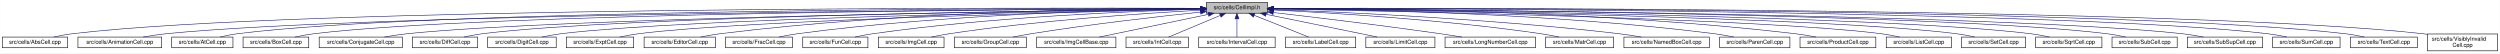
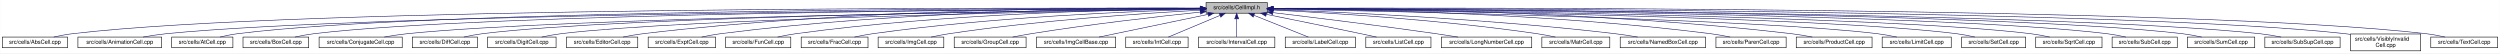
- <svg xmlns="http://www.w3.org/2000/svg" xmlns:xlink="http://www.w3.org/1999/xlink" width="4451pt" height="95pt" viewBox="0.00 0.00 4450.50 95.00">
+ <svg xmlns="http://www.w3.org/2000/svg" xmlns:xlink="http://www.w3.org/1999/xlink" width="4452pt" height="95pt" viewBox="0.00 0.00 4451.50 95.00">
  <g id="graph0" class="graph" transform="scale(1 1) rotate(0) translate(4 91)">
-     <polygon fill="white" stroke="transparent" points="-4,4 -4,-91 4446.5,-91 4446.5,4 -4,4" />
+     <polygon fill="white" stroke="transparent" points="-4,4 -4,-91 4447.5,-91 4447.5,4 -4,4" />
    <g id="node1" class="node">
      <g id="a_node1">
        <a xlink:title="Macros and types used only by cell implementations, not by cell users.">
          <polygon fill="#bfbfbf" stroke="black" points="2143.5,-67.5 2143.5,-86.5 2252.5,-86.5 2252.5,-67.5 2143.5,-67.5" />
          <text text-anchor="middle" x="2198" y="-74.5" font-family="Helvetica,sans-Serif" font-size="10.00">src/cells/CellImpl.h</text>
        </a>
      </g>
    </g>
    <g id="node2" class="node">
      <g id="a_node2">
        <a xlink:href="AbsCell_8cpp.html" target="_top" xlink:title="This file defines the class AbsCell.">
          <polygon fill="white" stroke="black" points="0,-6 0,-25 116,-25 116,-6 0,-6" />
          <text text-anchor="middle" x="58" y="-13" font-family="Helvetica,sans-Serif" font-size="10.00">src/cells/AbsCell.cpp</text>
        </a>
      </g>
    </g>
    <g id="edge1" class="edge">
      <path fill="none" stroke="midnightblue" d="M2133.15,-76.26C1827.39,-77.25 527.75,-78.51 125,-31 114.01,-29.7 102.16,-27.44 91.53,-25.07" />
      <polygon fill="midnightblue" stroke="midnightblue" points="2133.2,-79.76 2143.18,-76.23 2133.17,-72.76 2133.2,-79.76" />
    </g>
    <g id="node3" class="node">
      <g id="a_node3">
        <a xlink:href="AnimationCell_8cpp.html" target="_top" xlink:title="This file defines the class AnimationCell.">
          <polygon fill="white" stroke="black" points="134.5,-6 134.5,-25 283.5,-25 283.5,-6 134.5,-6" />
          <text text-anchor="middle" x="209" y="-13" font-family="Helvetica,sans-Serif" font-size="10.00">src/cells/AnimationCell.cpp</text>
        </a>
      </g>
    </g>
    <g id="edge2" class="edge">
      <path fill="none" stroke="midnightblue" d="M2132.84,-75.77C1842.02,-74.54 660.69,-67.35 292,-31 278.46,-29.67 263.81,-27.39 250.63,-25.03" />
      <polygon fill="midnightblue" stroke="midnightblue" points="2133.2,-79.27 2143.22,-75.81 2133.23,-72.27 2133.2,-79.27" />
    </g>
    <g id="node4" class="node">
      <g id="a_node4">
        <a xlink:href="AtCell_8cpp.html" target="_top" xlink:title="This file defines the class AtCell.">
          <polygon fill="white" stroke="black" points="301.5,-6 301.5,-25 410.5,-25 410.5,-6 301.5,-6" />
          <text text-anchor="middle" x="356" y="-13" font-family="Helvetica,sans-Serif" font-size="10.00">src/cells/AtCell.cpp</text>
        </a>
      </g>
    </g>
    <g id="edge3" class="edge">
      <path fill="none" stroke="midnightblue" d="M2133.08,-76.1C1854.67,-76.28 760.4,-74.16 419,-31 408.64,-29.69 397.5,-27.42 387.5,-25.06" />
      <polygon fill="midnightblue" stroke="midnightblue" points="2133.41,-79.6 2143.41,-76.1 2133.41,-72.6 2133.41,-79.6" />
    </g>
    <g id="node5" class="node">
      <g id="a_node5">
        <a xlink:href="BoxCell_8cpp.html" target="_top" xlink:title="This file defines the class BoxCell.">
          <polygon fill="white" stroke="black" points="428.5,-6 428.5,-25 545.5,-25 545.5,-6 428.5,-6" />
          <text text-anchor="middle" x="487" y="-13" font-family="Helvetica,sans-Serif" font-size="10.00">src/cells/BoxCell.cpp</text>
        </a>
      </g>
    </g>
    <g id="edge4" class="edge">
      <path fill="none" stroke="midnightblue" d="M2132.88,-75.81C1867.71,-74.77 868.51,-68.4 555,-31 543.85,-29.67 531.83,-27.39 521.04,-25.03" />
      <polygon fill="midnightblue" stroke="midnightblue" points="2133.1,-79.31 2143.11,-75.84 2133.13,-72.31 2133.1,-79.31" />
    </g>
    <g id="node6" class="node">
      <g id="a_node6">
        <a xlink:href="ConjugateCell_8cpp.html" target="_top" xlink:title="This file defines the class ConjugateCell.">
          <polygon fill="white" stroke="black" points="564,-6 564,-25 712,-25 712,-6 564,-6" />
          <text text-anchor="middle" x="638" y="-13" font-family="Helvetica,sans-Serif" font-size="10.00">src/cells/ConjugateCell.cpp</text>
        </a>
      </g>
    </g>
    <g id="edge5" class="edge">
      <path fill="none" stroke="midnightblue" d="M2133.06,-75.25C1885.51,-72.22 1000.91,-59.57 721,-31 707.61,-29.63 693.13,-27.38 680.06,-25.05" />
      <polygon fill="midnightblue" stroke="midnightblue" points="2133.29,-78.76 2143.33,-75.38 2133.37,-71.76 2133.29,-78.76" />
    </g>
    <g id="node7" class="node">
      <g id="a_node7">
        <a xlink:href="DiffCell_8cpp.html" target="_top" xlink:title="This file defines the class DiffCell.">
          <polygon fill="white" stroke="black" points="730,-6 730,-25 846,-25 846,-6 730,-6" />
          <text text-anchor="middle" x="788" y="-13" font-family="Helvetica,sans-Serif" font-size="10.00">src/cells/DiffCell.cpp</text>
        </a>
      </g>
    </g>
    <g id="edge6" class="edge">
      <path fill="none" stroke="midnightblue" d="M2133.15,-75.37C1900.28,-72.87 1106.8,-62.21 855,-31 844.13,-29.65 832.42,-27.4 821.88,-25.07" />
      <polygon fill="midnightblue" stroke="midnightblue" points="2133.12,-78.87 2143.16,-75.48 2133.2,-71.87 2133.12,-78.87" />
    </g>
    <g id="node8" class="node">
      <g id="a_node8">
        <a xlink:href="DigitCell_8cpp.html" target="_top" xlink:title="This file defines the class DigitCell.">
          <polygon fill="white" stroke="black" points="864,-6 864,-25 986,-25 986,-6 864,-6" />
          <text text-anchor="middle" x="925" y="-13" font-family="Helvetica,sans-Serif" font-size="10.00">src/cells/DigitCell.cpp</text>
        </a>
      </g>
    </g>
    <g id="edge7" class="edge">
      <path fill="none" stroke="midnightblue" d="M2133.16,-75C1916.42,-71.44 1218.27,-58.11 995,-31 983.67,-29.62 971.44,-27.36 960.42,-25.03" />
      <polygon fill="midnightblue" stroke="midnightblue" points="2133.36,-78.51 2143.41,-75.17 2133.47,-71.51 2133.36,-78.51" />
    </g>
    <g id="node9" class="node">
      <g id="a_node9">
-         <a xlink:href="ExptCell_8cpp.html" target="_top" xlink:title="This file defines the class ExptCell.">
-           <polygon fill="white" stroke="black" points="1004,-6 1004,-25 1124,-25 1124,-6 1004,-6" />
-           <text text-anchor="middle" x="1064" y="-13" font-family="Helvetica,sans-Serif" font-size="10.00">src/cells/ExptCell.cpp</text>
+         <a xlink:href="EditorCell_8cpp.html" target="_top" xlink:title="This file defines the class EditorCell.">
+           <polygon fill="white" stroke="black" points="1004.5,-6 1004.5,-25 1131.5,-25 1131.5,-6 1004.5,-6" />
+           <text text-anchor="middle" x="1068" y="-13" font-family="Helvetica,sans-Serif" font-size="10.00">src/cells/EditorCell.cpp</text>
        </a>
      </g>
    </g>
    <g id="edge8" class="edge">
-       <path fill="none" stroke="midnightblue" d="M2133.25,-74.67C1933.43,-70.32 1328.15,-55.46 1133,-31 1121.83,-29.6 1109.77,-27.33 1098.91,-25" />
-       <polygon fill="midnightblue" stroke="midnightblue" points="2133.23,-78.17 2143.3,-74.88 2133.38,-71.17 2133.23,-78.17" />
+       <path fill="none" stroke="midnightblue" d="M2133.28,-76.69C1967.58,-77.71 1514.78,-75.81 1141,-31 1129.33,-29.6 1116.73,-27.36 1105.34,-25.06" />
+       <polygon fill="midnightblue" stroke="midnightblue" points="2133.33,-80.19 2143.3,-76.62 2133.28,-73.19 2133.33,-80.19" />
    </g>
    <g id="node10" class="node">
      <g id="a_node10">
-         <a xlink:href="EditorCell_8cpp.html" target="_top" xlink:title="This file defines the class EditorCell.">
-           <polygon fill="white" stroke="black" points="1142.5,-6 1142.5,-25 1269.5,-25 1269.5,-6 1142.5,-6" />
-           <text text-anchor="middle" x="1206" y="-13" font-family="Helvetica,sans-Serif" font-size="10.00">src/cells/EditorCell.cpp</text>
+         <a xlink:href="ExptCell_8cpp.html" target="_top" xlink:title="This file defines the class ExptCell.">
+           <polygon fill="white" stroke="black" points="1150,-6 1150,-25 1270,-25 1270,-6 1150,-6" />
+           <text text-anchor="middle" x="1210" y="-13" font-family="Helvetica,sans-Serif" font-size="10.00">src/cells/ExptCell.cpp</text>
        </a>
      </g>
    </g>
    <g id="edge9" class="edge">
-       <path fill="none" stroke="midnightblue" d="M2133.31,-76.16C1982.7,-75.8 1597.17,-70.72 1278,-31 1266.49,-29.57 1254.06,-27.32 1242.82,-25.02" />
-       <polygon fill="midnightblue" stroke="midnightblue" points="2133.31,-79.66 2143.31,-76.18 2133.32,-72.66 2133.31,-79.66" />
+       <path fill="none" stroke="midnightblue" d="M2132.9,-76.34C1982.09,-76.35 1597.33,-71.98 1279,-31 1267.95,-29.58 1256.04,-27.33 1245.27,-25.03" />
+       <polygon fill="midnightblue" stroke="midnightblue" points="2133.36,-79.84 2143.35,-76.33 2133.35,-72.84 2133.36,-79.84" />
    </g>
    <g id="node11" class="node">
      <g id="a_node11">
-         <a xlink:href="FracCell_8cpp.html" target="_top" xlink:title="This file defines the class FracCell.">
-           <polygon fill="white" stroke="black" points="1287.5,-6 1287.5,-25 1406.5,-25 1406.5,-6 1287.5,-6" />
-           <text text-anchor="middle" x="1347" y="-13" font-family="Helvetica,sans-Serif" font-size="10.00">src/cells/FracCell.cpp</text>
+         <a xlink:href="FunCell_8cpp.html" target="_top" xlink:title="This file defines the class FunCell.">
+           <polygon fill="white" stroke="black" points="1288,-6 1288,-25 1404,-25 1404,-6 1288,-6" />
+           <text text-anchor="middle" x="1346" y="-13" font-family="Helvetica,sans-Serif" font-size="10.00">src/cells/FunCell.cpp</text>
        </a>
      </g>
    </g>
    <g id="edge10" class="edge">
-       <path fill="none" stroke="midnightblue" d="M2133.09,-75.54C1998.7,-73.87 1680.4,-66.19 1416,-31 1405.08,-29.55 1393.31,-27.32 1382.64,-25.05" />
-       <polygon fill="midnightblue" stroke="midnightblue" points="2133.18,-79.04 2143.22,-75.66 2133.26,-72.04 2133.18,-79.04" />
+       <path fill="none" stroke="midnightblue" d="M2133.33,-75.69C1998.68,-74.31 1678.63,-67.13 1413,-31 1402.39,-29.56 1390.95,-27.34 1380.59,-25.06" />
+       <polygon fill="midnightblue" stroke="midnightblue" points="2133.44,-79.2 2143.47,-75.79 2133.51,-72.2 2133.44,-79.2" />
    </g>
    <g id="node12" class="node">
      <g id="a_node12">
-         <a xlink:href="FunCell_8cpp.html" target="_top" xlink:title="This file defines the class FunCell.">
-           <polygon fill="white" stroke="black" points="1425,-6 1425,-25 1541,-25 1541,-6 1425,-6" />
-           <text text-anchor="middle" x="1483" y="-13" font-family="Helvetica,sans-Serif" font-size="10.00">src/cells/FunCell.cpp</text>
+         <a xlink:href="FracCell_8cpp.html" target="_top" xlink:title="This file defines the class FracCell.">
+           <polygon fill="white" stroke="black" points="1422.5,-6 1422.5,-25 1541.5,-25 1541.5,-6 1422.5,-6" />
+           <text text-anchor="middle" x="1482" y="-13" font-family="Helvetica,sans-Serif" font-size="10.00">src/cells/FracCell.cpp</text>
        </a>
      </g>
    </g>
    <g id="edge11" class="edge">
-       <path fill="none" stroke="midnightblue" d="M2132.87,-74.57C2015.72,-71.32 1761.88,-61.12 1550,-31 1539.51,-29.51 1528.22,-27.3 1517.95,-25.06" />
-       <polygon fill="midnightblue" stroke="midnightblue" points="2133.01,-78.08 2143.1,-74.85 2133.2,-71.08 2133.01,-78.08" />
+       <path fill="none" stroke="midnightblue" d="M2132.88,-74.51C2015.74,-71.15 1761.92,-60.8 1550,-31 1539.36,-29.5 1527.9,-27.3 1517.48,-25.05" />
+       <polygon fill="midnightblue" stroke="midnightblue" points="2133.02,-78.01 2143.11,-74.79 2133.21,-71.01 2133.02,-78.01" />
    </g>
    <g id="node13" class="node">
      <g id="a_node13">
        <a xlink:href="ImgCell_8cpp.html" target="_top" xlink:title="This file defines the class ImgCell.">
          <polygon fill="white" stroke="black" points="1559.5,-6 1559.5,-25 1676.5,-25 1676.5,-6 1559.5,-6" />
          <text text-anchor="middle" x="1618" y="-13" font-family="Helvetica,sans-Serif" font-size="10.00">src/cells/ImgCell.cpp</text>
        </a>
      </g>
    </g>
    <g id="edge12" class="edge">
      <path fill="none" stroke="midnightblue" d="M2133.19,-72.85C2035.72,-67.54 1845.8,-54.97 1686,-31 1675.5,-29.42 1664.18,-27.22 1653.85,-25" />
      <polygon fill="midnightblue" stroke="midnightblue" points="2133.01,-76.35 2143.18,-73.39 2133.38,-69.36 2133.01,-76.35" />
    </g>
    <g id="node14" class="node">
      <g id="a_node14">
        <a xlink:href="GroupCell_8cpp.html" target="_top" xlink:title="This file defines the class GroupCell.">
          <polygon fill="white" stroke="black" points="1695,-6 1695,-25 1823,-25 1823,-6 1695,-6" />
          <text text-anchor="middle" x="1759" y="-13" font-family="Helvetica,sans-Serif" font-size="10.00">src/cells/GroupCell.cpp</text>
        </a>
      </g>
    </g>
    <g id="edge13" class="edge">
      <path fill="none" stroke="midnightblue" d="M2133.25,-69.5C2059.94,-61.8 1937.05,-47.87 1832,-31 1821.28,-29.28 1809.74,-27.13 1799.07,-25.01" />
      <polygon fill="midnightblue" stroke="midnightblue" points="2132.95,-72.99 2143.26,-70.54 2133.67,-66.02 2132.95,-72.99" />
    </g>
    <g id="node15" class="node">
      <g id="a_node15">
        <a xlink:href="ImgCellBase_8cpp.html" target="_top" xlink:title="This file defines the class ImgCellBase.">
          <polygon fill="white" stroke="black" points="1841.5,-6 1841.5,-25 1982.5,-25 1982.5,-6 1841.5,-6" />
          <text text-anchor="middle" x="1912" y="-13" font-family="Helvetica,sans-Serif" font-size="10.00">src/cells/ImgCellBase.cpp</text>
        </a>
      </g>
    </g>
    <g id="edge14" class="edge">
      <path fill="none" stroke="midnightblue" d="M2147.06,-65.4C2091.61,-53.87 2004.05,-35.65 1952.9,-25.01" />
      <polygon fill="midnightblue" stroke="midnightblue" points="2146.52,-68.86 2157.02,-67.48 2147.95,-62.01 2146.52,-68.86" />
    </g>
    <g id="node16" class="node">
      <g id="a_node16">
        <a xlink:href="IntCell_8cpp.html" target="_top" xlink:title="This file defines the class IntCell.">
          <polygon fill="white" stroke="black" points="2000.5,-6 2000.5,-25 2111.5,-25 2111.5,-6 2000.5,-6" />
          <text text-anchor="middle" x="2056" y="-13" font-family="Helvetica,sans-Serif" font-size="10.00">src/cells/IntCell.cpp</text>
        </a>
      </g>
    </g>
    <g id="edge15" class="edge">
      <path fill="none" stroke="midnightblue" d="M2168.12,-63.48C2140.54,-51.92 2100.33,-35.08 2076.31,-25.01" />
      <polygon fill="midnightblue" stroke="midnightblue" points="2167.08,-66.84 2177.65,-67.48 2169.78,-60.38 2167.08,-66.84" />
    </g>
    <g id="node17" class="node">
      <g id="a_node17">
        <a xlink:href="IntervalCell_8cpp.html" target="_top" xlink:title="This file defines the class IntervalCell.">
          <polygon fill="white" stroke="black" points="2130,-6 2130,-25 2266,-25 2266,-6 2130,-6" />
          <text text-anchor="middle" x="2198" y="-13" font-family="Helvetica,sans-Serif" font-size="10.00">src/cells/IntervalCell.cpp</text>
        </a>
      </g>
    </g>
    <g id="edge16" class="edge">
      <path fill="none" stroke="midnightblue" d="M2198,-57.32C2198,-46.5 2198,-33.4 2198,-25.01" />
      <polygon fill="midnightblue" stroke="midnightblue" points="2194.5,-57.48 2198,-67.48 2201.5,-57.48 2194.5,-57.48" />
    </g>
    <g id="node18" class="node">
      <g id="a_node18">
        <a xlink:href="LabelCell_8cpp.html" target="_top" xlink:title="This file defines the class LabelCell.">
          <polygon fill="white" stroke="black" points="2284.5,-6 2284.5,-25 2409.5,-25 2409.5,-6 2284.5,-6" />
          <text text-anchor="middle" x="2347" y="-13" font-family="Helvetica,sans-Serif" font-size="10.00">src/cells/LabelCell.cpp</text>
        </a>
      </g>
    </g>
    <g id="edge17" class="edge">
      <path fill="none" stroke="midnightblue" d="M2228.97,-63.63C2257.92,-52.07 2300.37,-35.12 2325.69,-25.01" />
      <polygon fill="midnightblue" stroke="midnightblue" points="2227.34,-60.52 2219.35,-67.48 2229.93,-67.02 2227.34,-60.52" />
    </g>
    <g id="node19" class="node">
      <g id="a_node19">
-         <a xlink:href="LimitCell_8cpp.html" target="_top" xlink:title="This file defines the class LimitCell.">
-           <polygon fill="white" stroke="black" points="2427.5,-6 2427.5,-25 2550.5,-25 2550.5,-6 2427.5,-6" />
-           <text text-anchor="middle" x="2489" y="-13" font-family="Helvetica,sans-Serif" font-size="10.00">src/cells/LimitCell.cpp</text>
+         <a xlink:href="ListCell_8cpp.html" target="_top" xlink:title="This file defines the class ListCell.">
+           <polygon fill="white" stroke="black" points="2428,-6 2428,-25 2544,-25 2544,-6 2428,-6" />
+           <text text-anchor="middle" x="2486" y="-13" font-family="Helvetica,sans-Serif" font-size="10.00">src/cells/ListCell.cpp</text>
        </a>
      </g>
    </g>
    <g id="edge18" class="edge">
-       <path fill="none" stroke="midnightblue" d="M2250.02,-65.46C2294.82,-56.37 2361.18,-42.88 2419,-31 2428.36,-29.08 2438.42,-27 2447.92,-25.03" />
-       <polygon fill="midnightblue" stroke="midnightblue" points="2249.07,-62.08 2239.96,-67.5 2250.46,-68.94 2249.07,-62.08" />
+       <path fill="none" stroke="midnightblue" d="M2250.88,-65.42C2295.68,-56.42 2361.59,-43.06 2419,-31 2428.08,-29.09 2437.85,-27 2447.05,-25.01" />
+       <polygon fill="midnightblue" stroke="midnightblue" points="2249.93,-62.04 2240.81,-67.44 2251.31,-68.91 2249.93,-62.04" />
    </g>
    <g id="node20" class="node">
      <g id="a_node20">
        <a xlink:href="LongNumberCell_8cpp.html" target="_top" xlink:title="This file defines the class LongNumberCell.">
-           <polygon fill="white" stroke="black" points="2568.5,-6 2568.5,-25 2729.5,-25 2729.5,-6 2568.5,-6" />
-           <text text-anchor="middle" x="2649" y="-13" font-family="Helvetica,sans-Serif" font-size="10.00">src/cells/LongNumberCell.cpp</text>
+           <polygon fill="white" stroke="black" points="2562.5,-6 2562.5,-25 2723.5,-25 2723.5,-6 2562.5,-6" />
+           <text text-anchor="middle" x="2643" y="-13" font-family="Helvetica,sans-Serif" font-size="10.00">src/cells/LongNumberCell.cpp</text>
        </a>
      </g>
    </g>
    <g id="edge19" class="edge">
-       <path fill="none" stroke="midnightblue" d="M2263.01,-68.67C2335.55,-60.32 2456.33,-45.88 2560,-31 2572.55,-29.2 2586.07,-27.08 2598.69,-25.04" />
-       <polygon fill="midnightblue" stroke="midnightblue" points="2262.2,-65.24 2252.67,-69.86 2263,-72.19 2262.2,-65.24" />
+       <path fill="none" stroke="midnightblue" d="M2262.67,-68.47C2333.89,-60.01 2451.75,-45.57 2553,-31 2565.69,-29.17 2579.36,-27.05 2592.12,-25" />
+       <polygon fill="midnightblue" stroke="midnightblue" points="2262.03,-65.02 2252.51,-69.67 2262.85,-71.97 2262.03,-65.02" />
    </g>
    <g id="node21" class="node">
      <g id="a_node21">
        <a xlink:href="MatrCell_8cpp.html" target="_top" xlink:title="This file defines the class MatrCell.">
-           <polygon fill="white" stroke="black" points="2747.5,-6 2747.5,-25 2868.5,-25 2868.5,-6 2747.5,-6" />
-           <text text-anchor="middle" x="2808" y="-13" font-family="Helvetica,sans-Serif" font-size="10.00">src/cells/MatrCell.cpp</text>
+           <polygon fill="white" stroke="black" points="2741.5,-6 2741.5,-25 2862.5,-25 2862.5,-6 2741.5,-6" />
+           <text text-anchor="middle" x="2802" y="-13" font-family="Helvetica,sans-Serif" font-size="10.00">src/cells/MatrCell.cpp</text>
        </a>
      </g>
    </g>
    <g id="edge20" class="edge">
-       <path fill="none" stroke="midnightblue" d="M2262.91,-73.21C2364.76,-68.24 2568.14,-55.96 2739,-31 2749.66,-29.44 2761.14,-27.24 2771.63,-25.03" />
-       <polygon fill="midnightblue" stroke="midnightblue" points="2262.6,-69.72 2252.78,-73.69 2262.93,-76.71 2262.6,-69.72" />
+       <path fill="none" stroke="midnightblue" d="M2262.58,-73.14C2363.44,-68.1 2564.26,-55.73 2733,-31 2743.66,-29.44 2755.14,-27.24 2765.62,-25.02" />
+       <polygon fill="midnightblue" stroke="midnightblue" points="2262.37,-69.65 2252.55,-73.63 2262.71,-76.64 2262.37,-69.65" />
    </g>
    <g id="node22" class="node">
      <g id="a_node22">
        <a xlink:href="NamedBoxCell_8cpp.html" target="_top" xlink:title="This file defines the class NamedBoxCell.">
-           <polygon fill="white" stroke="black" points="2887,-6 2887,-25 3039,-25 3039,-6 2887,-6" />
-           <text text-anchor="middle" x="2963" y="-13" font-family="Helvetica,sans-Serif" font-size="10.00">src/cells/NamedBoxCell.cpp</text>
+           <polygon fill="white" stroke="black" points="2881,-6 2881,-25 3033,-25 3033,-6 2881,-6" />
+           <text text-anchor="middle" x="2957" y="-13" font-family="Helvetica,sans-Serif" font-size="10.00">src/cells/NamedBoxCell.cpp</text>
        </a>
      </g>
    </g>
    <g id="edge21" class="edge">
-       <path fill="none" stroke="midnightblue" d="M2263.05,-73.92C2384.33,-69.56 2653.08,-57.55 2878,-31 2891.08,-29.46 2905.22,-27.26 2918.13,-25.04" />
-       <polygon fill="midnightblue" stroke="midnightblue" points="2262.69,-70.43 2252.82,-74.29 2262.94,-77.43 2262.69,-70.43" />
+       <path fill="none" stroke="midnightblue" d="M2262.93,-73.87C2383.36,-69.44 2649.35,-57.35 2872,-31 2885.08,-29.45 2899.21,-27.25 2912.13,-25.04" />
+       <polygon fill="midnightblue" stroke="midnightblue" points="2262.64,-70.38 2252.78,-74.24 2262.9,-77.38 2262.64,-70.38" />
    </g>
    <g id="node23" class="node">
      <g id="a_node23">
        <a xlink:href="ParenCell_8cpp.html" target="_top" xlink:title="This file defines the class ParenCell.">
-           <polygon fill="white" stroke="black" points="3057.5,-6 3057.5,-25 3182.5,-25 3182.5,-6 3057.5,-6" />
-           <text text-anchor="middle" x="3120" y="-13" font-family="Helvetica,sans-Serif" font-size="10.00">src/cells/ParenCell.cpp</text>
+           <polygon fill="white" stroke="black" points="3051.5,-6 3051.5,-25 3176.5,-25 3176.5,-6 3051.5,-6" />
+           <text text-anchor="middle" x="3114" y="-13" font-family="Helvetica,sans-Serif" font-size="10.00">src/cells/ParenCell.cpp</text>
        </a>
      </g>
    </g>
    <g id="edge22" class="edge">
-       <path fill="none" stroke="midnightblue" d="M2263.27,-75.78C2406.11,-74.59 2756.94,-67.81 3048,-31 3059.39,-29.56 3071.66,-27.34 3082.8,-25.07" />
-       <polygon fill="midnightblue" stroke="midnightblue" points="2262.91,-72.28 2252.94,-75.86 2262.97,-79.28 2262.91,-72.28" />
+       <path fill="none" stroke="midnightblue" d="M2262.81,-75.75C2404.64,-74.5 2752.99,-67.61 3042,-31 3053.38,-29.56 3065.66,-27.34 3076.8,-25.06" />
+       <polygon fill="midnightblue" stroke="midnightblue" points="2262.52,-72.25 2252.55,-75.83 2262.58,-79.25 2262.52,-72.25" />
    </g>
    <g id="node24" class="node">
      <g id="a_node24">
        <a xlink:href="ProductCell_8cpp.html" target="_top" xlink:title="This file defines the class ProductCell.">
-           <polygon fill="white" stroke="black" points="3200.5,-6 3200.5,-25 3335.5,-25 3335.5,-6 3200.5,-6" />
-           <text text-anchor="middle" x="3268" y="-13" font-family="Helvetica,sans-Serif" font-size="10.00">src/cells/ProductCell.cpp</text>
+           <polygon fill="white" stroke="black" points="3194.5,-6 3194.5,-25 3329.5,-25 3329.5,-6 3194.5,-6" />
+           <text text-anchor="middle" x="3262" y="-13" font-family="Helvetica,sans-Serif" font-size="10.00">src/cells/ProductCell.cpp</text>
        </a>
      </g>
    </g>
    <g id="edge23" class="edge">
-       <path fill="none" stroke="midnightblue" d="M2262.72,-76.27C2421.57,-76.24 2843.23,-71.95 3192,-31 3204.14,-29.57 3217.25,-27.33 3229.11,-25.03" />
-       <polygon fill="midnightblue" stroke="midnightblue" points="2262.64,-72.77 2252.64,-76.27 2262.63,-79.77 2262.64,-72.77" />
+       <path fill="none" stroke="midnightblue" d="M2262.61,-76.25C2420.73,-76.15 2839.54,-71.73 3186,-31 3198.14,-29.57 3211.25,-27.33 3223.11,-25.03" />
+       <polygon fill="midnightblue" stroke="midnightblue" points="2262.58,-72.75 2252.58,-76.25 2262.58,-79.75 2262.58,-72.75" />
    </g>
    <g id="node25" class="node">
      <g id="a_node25">
-         <a xlink:href="ListCell_8cpp.html" target="_top" xlink:title="This file defines the class ListCell.">
-           <polygon fill="white" stroke="black" points="3354,-6 3354,-25 3470,-25 3470,-6 3354,-6" />
-           <text text-anchor="middle" x="3412" y="-13" font-family="Helvetica,sans-Serif" font-size="10.00">src/cells/ListCell.cpp</text>
+         <a xlink:href="LimitCell_8cpp.html" target="_top" xlink:title="This file defines the class LimitCell.">
+           <polygon fill="white" stroke="black" points="3347.5,-6 3347.5,-25 3470.5,-25 3470.5,-6 3347.5,-6" />
+           <text text-anchor="middle" x="3409" y="-13" font-family="Helvetica,sans-Serif" font-size="10.00">src/cells/LimitCell.cpp</text>
        </a>
      </g>
    </g>
    <g id="edge24" class="edge">
-       <path fill="none" stroke="midnightblue" d="M2263.01,-74.94C2473.24,-71.27 3133.33,-57.85 3345,-31 3355.86,-29.62 3367.57,-27.36 3378.11,-25.03" />
-       <polygon fill="midnightblue" stroke="midnightblue" points="2262.69,-71.44 2252.75,-75.11 2262.81,-78.44 2262.69,-71.44" />
+       <path fill="none" stroke="midnightblue" d="M2263.02,-74.85C2472.52,-70.91 3128.44,-56.78 3339,-31 3350.33,-29.61 3362.56,-27.35 3373.58,-25.02" />
+       <polygon fill="midnightblue" stroke="midnightblue" points="2262.73,-71.35 2252.8,-75.04 2262.86,-78.35 2262.73,-71.35" />
    </g>
    <g id="node26" class="node">
      <g id="a_node26">
        <a xlink:href="SetCell_8cpp.html" target="_top" xlink:title="This file defines the class SetCell.">
-           <polygon fill="white" stroke="black" points="3488,-6 3488,-25 3602,-25 3602,-6 3488,-6" />
-           <text text-anchor="middle" x="3545" y="-13" font-family="Helvetica,sans-Serif" font-size="10.00">src/cells/SetCell.cpp</text>
+           <polygon fill="white" stroke="black" points="3489,-6 3489,-25 3603,-25 3603,-6 3489,-6" />
+           <text text-anchor="middle" x="3546" y="-13" font-family="Helvetica,sans-Serif" font-size="10.00">src/cells/SetCell.cpp</text>
        </a>
      </g>
    </g>
    <g id="edge25" class="edge">
-       <path fill="none" stroke="midnightblue" d="M2262.87,-75.28C2488.74,-72.51 3239.96,-61.2 3479,-31 3489.71,-29.65 3501.24,-27.39 3511.63,-25.06" />
-       <polygon fill="midnightblue" stroke="midnightblue" points="2262.78,-71.78 2252.83,-75.4 2262.87,-78.78 2262.78,-71.78" />
+       <path fill="none" stroke="midnightblue" d="M2262.53,-75.28C2488.11,-72.53 3240.63,-61.24 3480,-31 3490.71,-29.65 3502.24,-27.39 3512.63,-25.06" />
+       <polygon fill="midnightblue" stroke="midnightblue" points="2262.46,-71.78 2252.51,-75.4 2262.55,-78.78 2262.46,-71.78" />
    </g>
    <g id="node27" class="node">
      <g id="a_node27">
        <a xlink:href="SqrtCell_8cpp.html" target="_top" xlink:title="This file defines the class SqrtCell.">
-           <polygon fill="white" stroke="black" points="3620,-6 3620,-25 3738,-25 3738,-6 3620,-6" />
-           <text text-anchor="middle" x="3679" y="-13" font-family="Helvetica,sans-Serif" font-size="10.00">src/cells/SqrtCell.cpp</text>
+           <polygon fill="white" stroke="black" points="3621,-6 3621,-25 3739,-25 3739,-6 3621,-6" />
+           <text text-anchor="middle" x="3680" y="-13" font-family="Helvetica,sans-Serif" font-size="10.00">src/cells/SqrtCell.cpp</text>
        </a>
      </g>
    </g>
    <g id="edge26" class="edge">
-       <path fill="none" stroke="midnightblue" d="M2262.94,-75.47C2503.65,-73.26 3344.82,-63.36 3611,-31 3622.14,-29.65 3634.17,-27.36 3644.96,-25" />
-       <polygon fill="midnightblue" stroke="midnightblue" points="2262.57,-71.97 2252.6,-75.56 2262.63,-78.97 2262.57,-71.97" />
+       <path fill="none" stroke="midnightblue" d="M2262.98,-75.47C2503.87,-73.27 3345.63,-63.38 3612,-31 3623.14,-29.65 3635.17,-27.36 3645.96,-25" />
+       <polygon fill="midnightblue" stroke="midnightblue" points="2262.61,-71.97 2252.64,-75.56 2262.67,-78.97 2262.61,-71.97" />
    </g>
    <g id="node28" class="node">
      <g id="a_node28">
        <a xlink:href="SubCell_8cpp.html" target="_top" xlink:title="This file defines the class SubCell.">
-           <polygon fill="white" stroke="black" points="3756,-6 3756,-25 3872,-25 3872,-6 3756,-6" />
-           <text text-anchor="middle" x="3814" y="-13" font-family="Helvetica,sans-Serif" font-size="10.00">src/cells/SubCell.cpp</text>
+           <polygon fill="white" stroke="black" points="3757,-6 3757,-25 3873,-25 3873,-6 3757,-6" />
+           <text text-anchor="middle" x="3815" y="-13" font-family="Helvetica,sans-Serif" font-size="10.00">src/cells/SubCell.cpp</text>
        </a>
      </g>
    </g>
    <g id="edge27" class="edge">
-       <path fill="none" stroke="midnightblue" d="M2262.73,-75.71C2517.68,-74.31 3452.8,-66.8 3747,-31 3757.99,-29.66 3769.83,-27.38 3780.47,-25.02" />
-       <polygon fill="midnightblue" stroke="midnightblue" points="2262.51,-72.21 2252.53,-75.76 2262.55,-79.21 2262.51,-72.21" />
+       <path fill="none" stroke="midnightblue" d="M2262.78,-75.71C2517.88,-74.32 3453.61,-66.82 3748,-31 3758.99,-29.66 3770.83,-27.38 3781.47,-25.02" />
+       <polygon fill="midnightblue" stroke="midnightblue" points="2262.54,-72.21 2252.56,-75.76 2262.58,-79.21 2262.54,-72.21" />
    </g>
    <g id="node29" class="node">
      <g id="a_node29">
-         <a xlink:href="SubSupCell_8cpp.html" target="_top" xlink:title="This file defines the class SubSupCell.">
-           <polygon fill="white" stroke="black" points="3890,-6 3890,-25 4024,-25 4024,-6 3890,-6" />
-           <text text-anchor="middle" x="3957" y="-13" font-family="Helvetica,sans-Serif" font-size="10.00">src/cells/SubSupCell.cpp</text>
+         <a xlink:href="SumCell_8cpp.html" target="_top" xlink:title="This file defines the class SumCell.">
+           <polygon fill="white" stroke="black" points="3891,-6 3891,-25 4011,-25 4011,-6 3891,-6" />
+           <text text-anchor="middle" x="3951" y="-13" font-family="Helvetica,sans-Serif" font-size="10.00">src/cells/SumCell.cpp</text>
        </a>
      </g>
    </g>
    <g id="edge28" class="edge">
-       <path fill="none" stroke="midnightblue" d="M2262.88,-75.67C2531.65,-74.08 3558.74,-65.82 3881,-31 3893.42,-29.66 3906.85,-27.38 3918.91,-25.02" />
-       <polygon fill="midnightblue" stroke="midnightblue" points="2262.49,-72.17 2252.51,-75.73 2262.53,-79.17 2262.49,-72.17" />
+       <path fill="none" stroke="midnightblue" d="M2262.93,-75.83C2531.94,-74.89 3559.89,-68.83 3882,-31 3893.31,-29.67 3905.5,-27.4 3916.45,-25.03" />
+       <polygon fill="midnightblue" stroke="midnightblue" points="2262.55,-72.33 2252.56,-75.87 2262.57,-79.33 2262.55,-72.33" />
    </g>
    <g id="node30" class="node">
      <g id="a_node30">
-         <a xlink:href="SumCell_8cpp.html" target="_top" xlink:title="This file defines the class SumCell.">
-           <polygon fill="white" stroke="black" points="4042,-6 4042,-25 4162,-25 4162,-6 4042,-6" />
-           <text text-anchor="middle" x="4102" y="-13" font-family="Helvetica,sans-Serif" font-size="10.00">src/cells/SumCell.cpp</text>
+         <a xlink:href="SubSupCell_8cpp.html" target="_top" xlink:title="This file defines the class SubSupCell.">
+           <polygon fill="white" stroke="black" points="4029,-6 4029,-25 4163,-25 4163,-6 4029,-6" />
+           <text text-anchor="middle" x="4096" y="-13" font-family="Helvetica,sans-Serif" font-size="10.00">src/cells/SubSupCell.cpp</text>
        </a>
      </g>
    </g>
    <g id="edge29" class="edge">
-       <path fill="none" stroke="midnightblue" d="M2262.63,-76C2545.9,-75.74 3679.48,-72.13 4033,-31 4044.31,-29.68 4056.51,-27.41 4067.46,-25.05" />
-       <polygon fill="midnightblue" stroke="midnightblue" points="2262.51,-72.5 2252.52,-76.01 2262.52,-79.5 2262.51,-72.5" />
+       <path fill="none" stroke="midnightblue" d="M2262.62,-75.82C2544.59,-74.84 3668.82,-68.58 4020,-31 4032.42,-29.67 4045.85,-27.39 4057.91,-25.03" />
+       <polygon fill="midnightblue" stroke="midnightblue" points="2262.54,-72.32 2252.55,-75.86 2262.56,-79.32 2262.54,-72.32" />
    </g>
    <g id="node31" class="node">
      <g id="a_node31">
-         <a xlink:href="TextCell_8cpp.html" target="_top" xlink:title="This file defines the class TextCell.">
-           <polygon fill="white" stroke="black" points="4180.5,-6 4180.5,-25 4299.5,-25 4299.5,-6 4180.5,-6" />
-           <text text-anchor="middle" x="4240" y="-13" font-family="Helvetica,sans-Serif" font-size="10.00">src/cells/TextCell.cpp</text>
+         <a xlink:href="VisiblyInvalidCell_8cpp.html" target="_top" xlink:title="This file defines the class VisiblyInvalidCell.">
+           <polygon fill="white" stroke="black" points="4181.5,-0.5 4181.5,-30.5 4306.5,-30.5 4306.5,-0.5 4181.5,-0.5" />
+           <text text-anchor="start" x="4189.5" y="-18.5" font-family="Helvetica,sans-Serif" font-size="10.00">src/cells/VisiblyInvalid</text>
+           <text text-anchor="middle" x="4244" y="-7.5" font-family="Helvetica,sans-Serif" font-size="10.00">Cell.cpp</text>
        </a>
      </g>
    </g>
    <g id="edge30" class="edge">
-       <path fill="none" stroke="midnightblue" d="M2263.06,-76.13C2560.05,-76.46 3789.01,-75.11 4171,-31 4182.31,-29.69 4194.51,-27.42 4205.46,-25.06" />
-       <polygon fill="midnightblue" stroke="midnightblue" points="2262.89,-72.63 2252.89,-76.12 2262.88,-79.63 2262.89,-72.63" />
+       <path fill="none" stroke="midnightblue" d="M2263.08,-76.06C2560.19,-76.07 3789.63,-73.53 4172,-31 4175.04,-30.66 4178.15,-30.26 4181.27,-29.81" />
+       <polygon fill="midnightblue" stroke="midnightblue" points="2262.91,-72.56 2252.91,-76.05 2262.91,-79.56 2262.91,-72.56" />
    </g>
    <g id="node32" class="node">
      <g id="a_node32">
-         <a xlink:href="VisiblyInvalidCell_8cpp.html" target="_top" xlink:title="This file defines the class VisiblyInvalidCell.">
-           <polygon fill="white" stroke="black" points="4317.5,-0.5 4317.5,-30.5 4442.5,-30.5 4442.5,-0.5 4317.5,-0.5" />
-           <text text-anchor="start" x="4325.5" y="-18.5" font-family="Helvetica,sans-Serif" font-size="10.00">src/cells/VisiblyInvalid</text>
-           <text text-anchor="middle" x="4380" y="-7.5" font-family="Helvetica,sans-Serif" font-size="10.00">Cell.cpp</text>
+         <a xlink:href="TextCell_8cpp.html" target="_top" xlink:title="This file defines the class TextCell.">
+           <polygon fill="white" stroke="black" points="4324.5,-6 4324.5,-25 4443.5,-25 4443.5,-6 4324.5,-6" />
+           <text text-anchor="middle" x="4384" y="-13" font-family="Helvetica,sans-Serif" font-size="10.00">src/cells/TextCell.cpp</text>
        </a>
      </g>
    </g>
    <g id="edge31" class="edge">
-       <path fill="none" stroke="midnightblue" d="M2263,-76.19C2572.43,-76.86 3898.13,-76.95 4309,-31 4311.75,-30.69 4314.55,-30.33 4317.38,-29.93" />
-       <polygon fill="midnightblue" stroke="midnightblue" points="2262.86,-72.69 2252.86,-76.17 2262.85,-79.69 2262.86,-72.69" />
+       <path fill="none" stroke="midnightblue" d="M2262.72,-76.27C2572.26,-77.32 3903.75,-78.9 4316,-31 4327.15,-29.7 4339.17,-27.44 4349.96,-25.07" />
+       <polygon fill="midnightblue" stroke="midnightblue" points="2262.58,-72.77 2252.57,-76.24 2262.56,-79.77 2262.58,-72.77" />
    </g>
  </g>
</svg>
